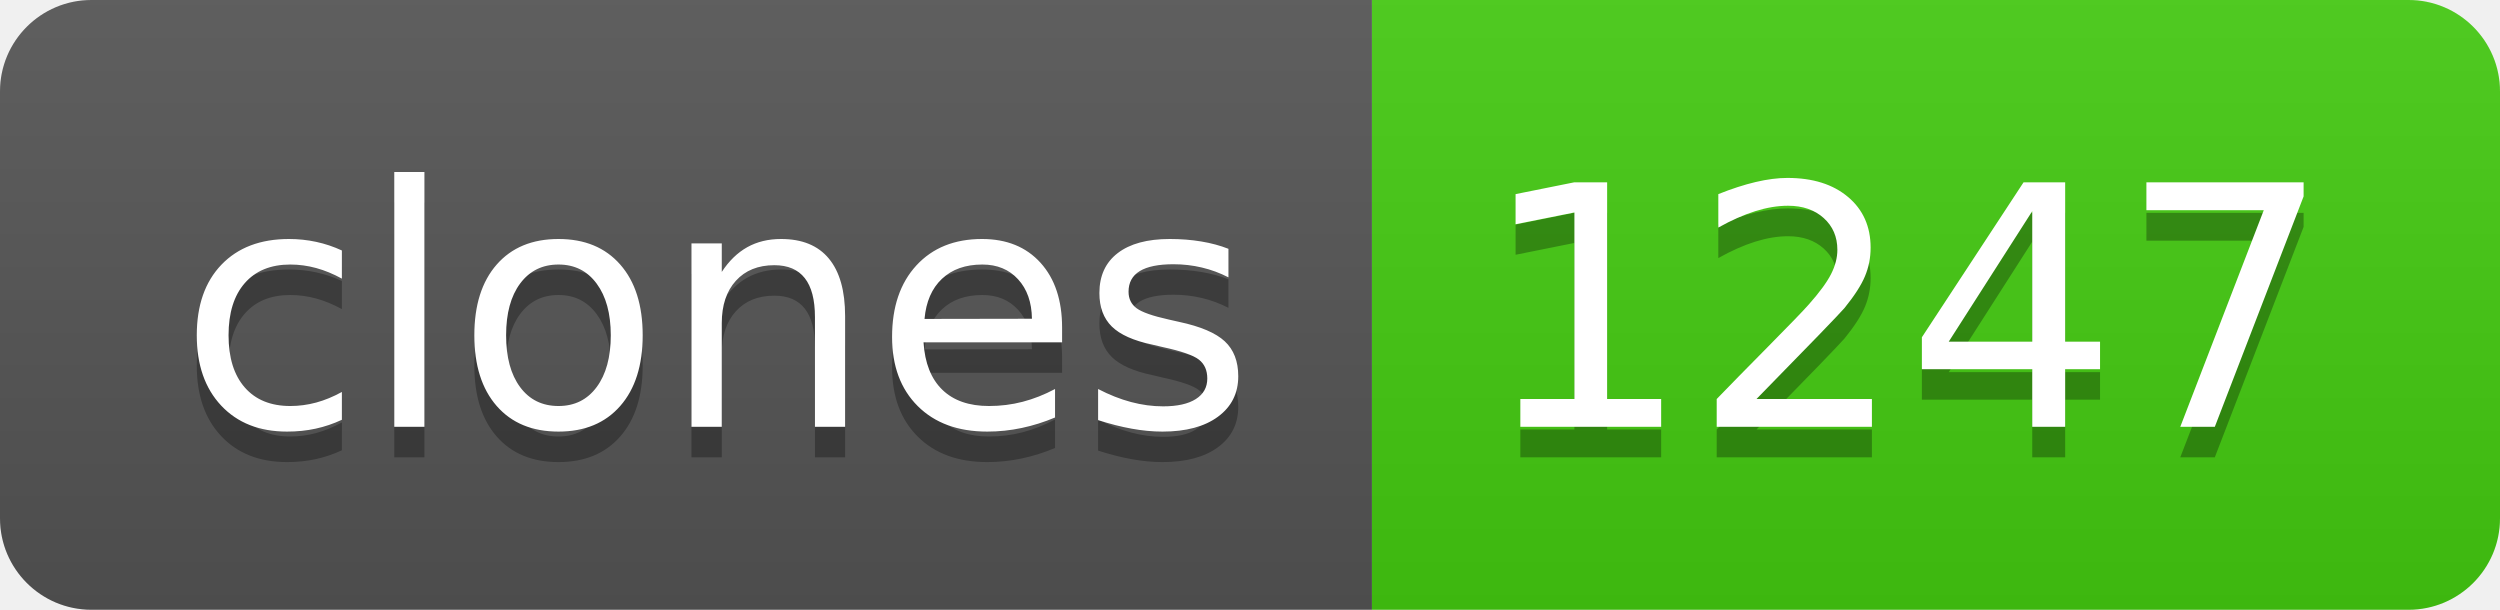
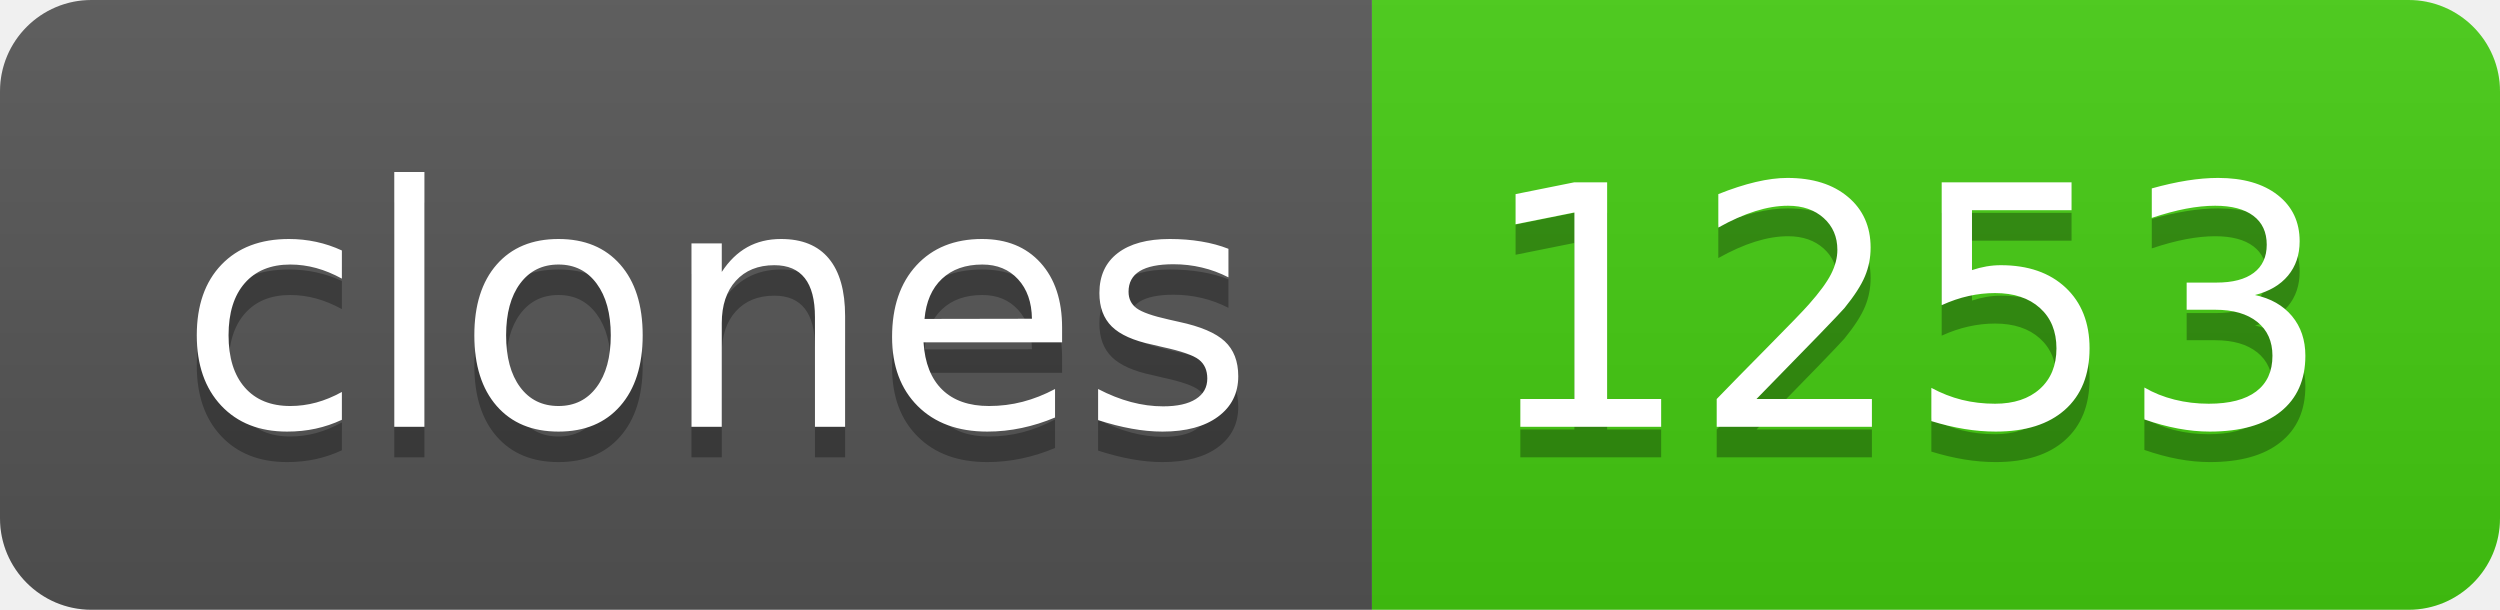
- <svg xmlns="http://www.w3.org/2000/svg" width="82" height="20" role="img" aria-label="clones: 1247">
+ <svg xmlns="http://www.w3.org/2000/svg" width="82" height="20" role="img" aria-label="clones: 1253">
  <linearGradient id="s" x2="0" y2="100%">
    <stop offset="0" stop-color="#bbb" stop-opacity=".1" />
    <stop offset="1" stop-opacity=".1" />
  </linearGradient>
  <clipPath id="r">
    <rect width="82" height="20" rx="3" fill="#fff" />
  </clipPath>
  <g clip-path="url(#r)">
    <rect width="45" height="20" fill="#555" />
    <rect x="45" width="37" height="20" fill="#4c1" />
    <rect width="82" height="20" fill="url(#s)" />
  </g>
  <g fill="#fff" text-anchor="middle" font-family="Verdana,Geneva,DejaVu Sans,sans-serif" text-rendering="geometricPrecision" font-size="110">
    <text aria-hidden="true" x="235" y="150" fill="#010101" fill-opacity=".3" transform="scale(.1)" textLength="350">clones</text>
    <text x="235" y="140" transform="scale(.1)" fill="#fff" textLength="350">clones</text>
-     <text aria-hidden="true" x="625" y="150" fill="#010101" fill-opacity=".3" transform="scale(.1)" textLength="270">1247</text>
-     <text x="625" y="140" transform="scale(.1)" fill="#fff" textLength="270">1247</text>
+     <text aria-hidden="true" x="625" y="150" fill="#010101" fill-opacity=".3" transform="scale(.1)" textLength="270">1253</text>
+     <text x="625" y="140" transform="scale(.1)" fill="#fff" textLength="270">1253</text>
  </g>
</svg>
